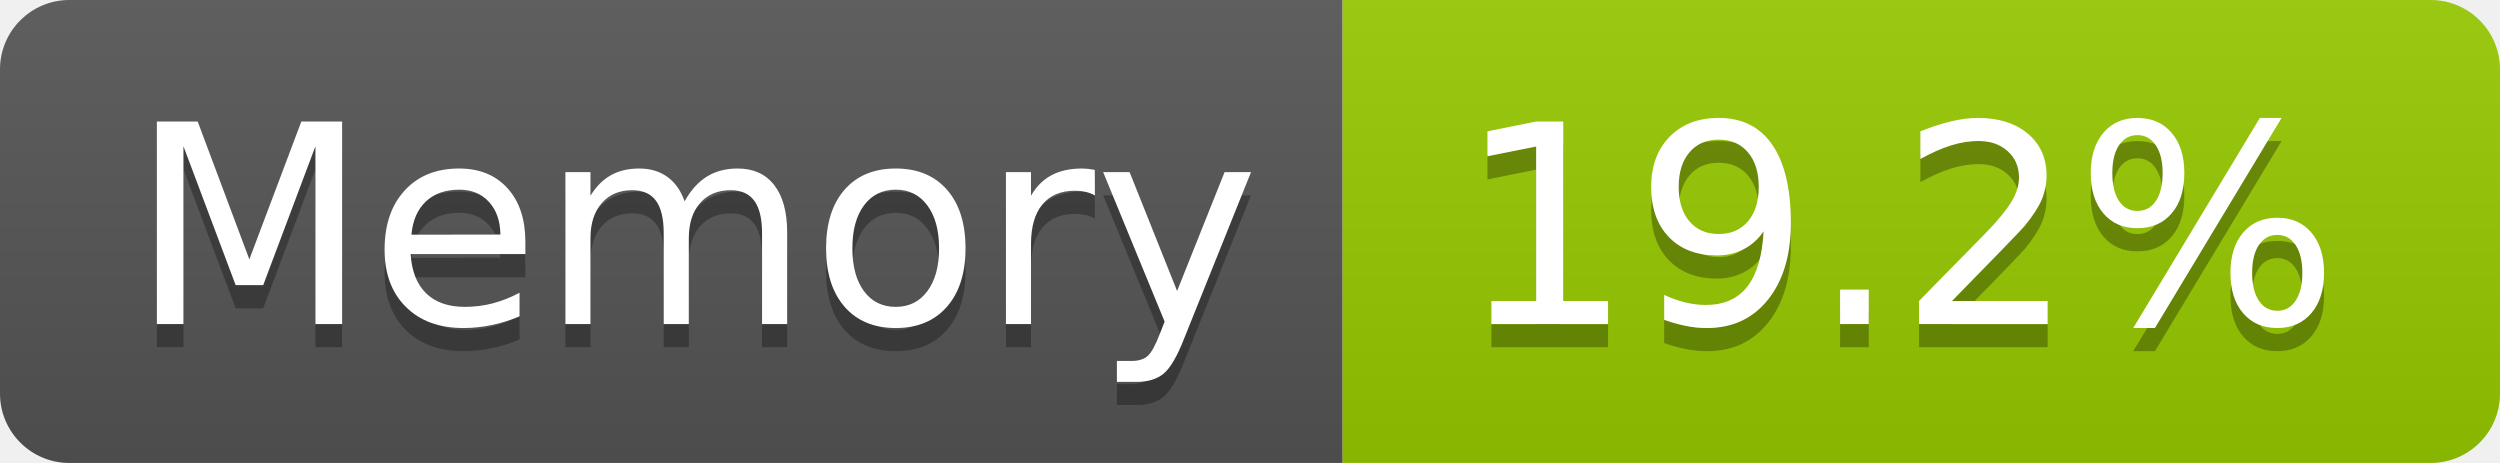
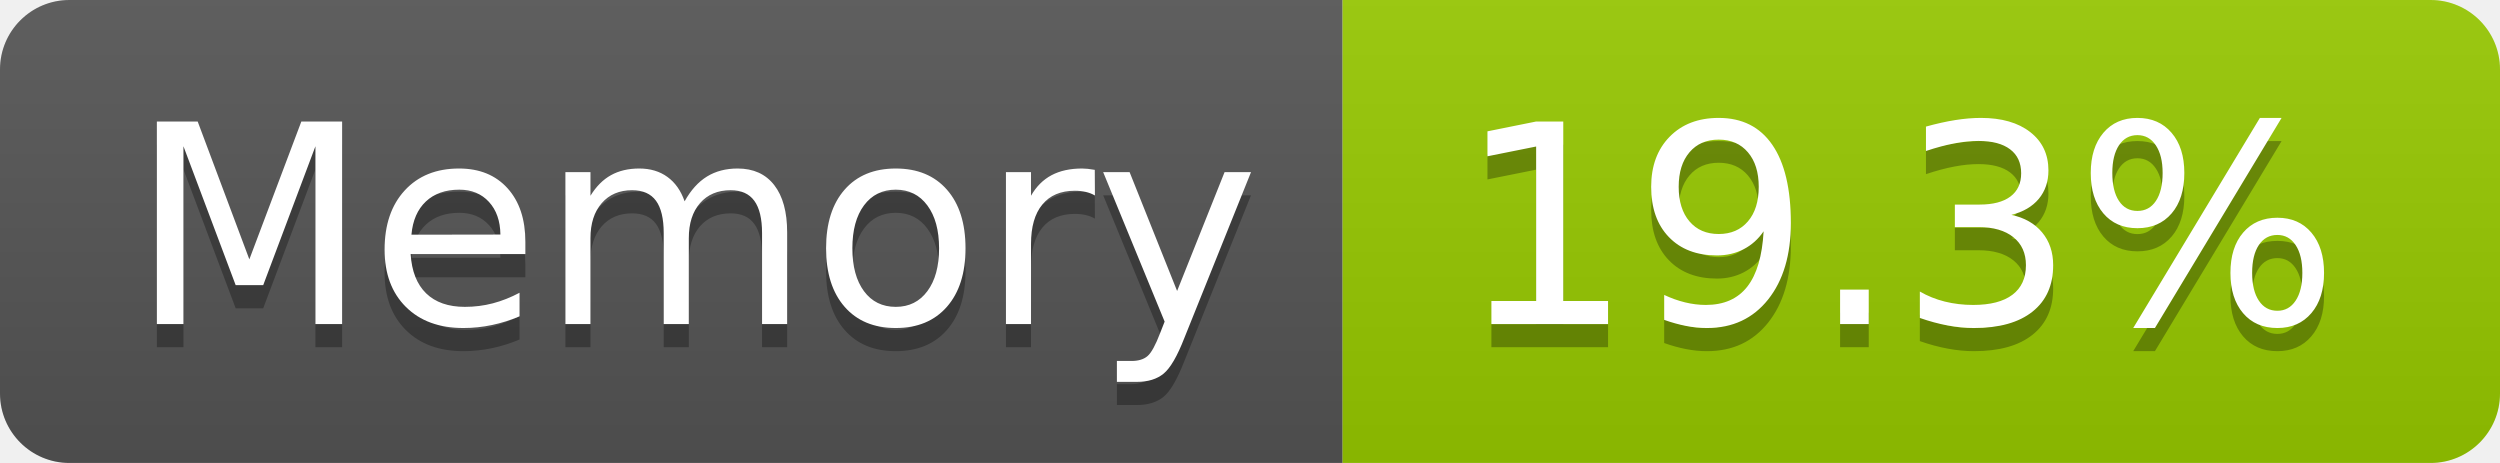
- <svg xmlns="http://www.w3.org/2000/svg" width="108" height="20" role="img" aria-label="Memory: 19.2%">
+ <svg xmlns="http://www.w3.org/2000/svg" width="108" height="20" role="img" aria-label="Memory: 19.3%">
  <linearGradient id="s" x2="0" y2="100%">
    <stop offset="0" stop-color="#bbb" stop-opacity=".1" />
    <stop offset="1" stop-opacity=".1" />
  </linearGradient>
  <clipPath id="r">
    <rect width="108" height="20" rx="3" fill="#fff" />
  </clipPath>
  <g clip-path="url(#r)">
    <rect width="58" height="20" fill="#555" />
    <rect x="58" width="50" height="20" fill="#97ca00" />
    <rect width="108" height="20" fill="url(#s)" />
  </g>
  <g fill="#fff" text-anchor="middle" font-family="Verdana,Geneva,DejaVu Sans,sans-serif" text-rendering="geometricPrecision" font-size="120">
    <text aria-hidden="true" x="300" y="150" fill="#010101" fill-opacity=".3" transform="scale(.1)" textLength="466">Memory</text>
    <text x="300" y="140" transform="scale(.1)" fill="#fff" textLength="466">Memory</text>
-     <text aria-hidden="true" x="820" y="150" fill="#010101" fill-opacity=".3" transform="scale(.1)" textLength="390">19.2%</text>
-     <text x="820" y="140" transform="scale(.1)" fill="#fff" textLength="390">19.2%</text>
+     <text aria-hidden="true" x="820" y="150" fill="#010101" fill-opacity=".3" transform="scale(.1)" textLength="390">19.3%</text>
+     <text x="820" y="140" transform="scale(.1)" fill="#fff" textLength="390">19.3%</text>
  </g>
</svg>
